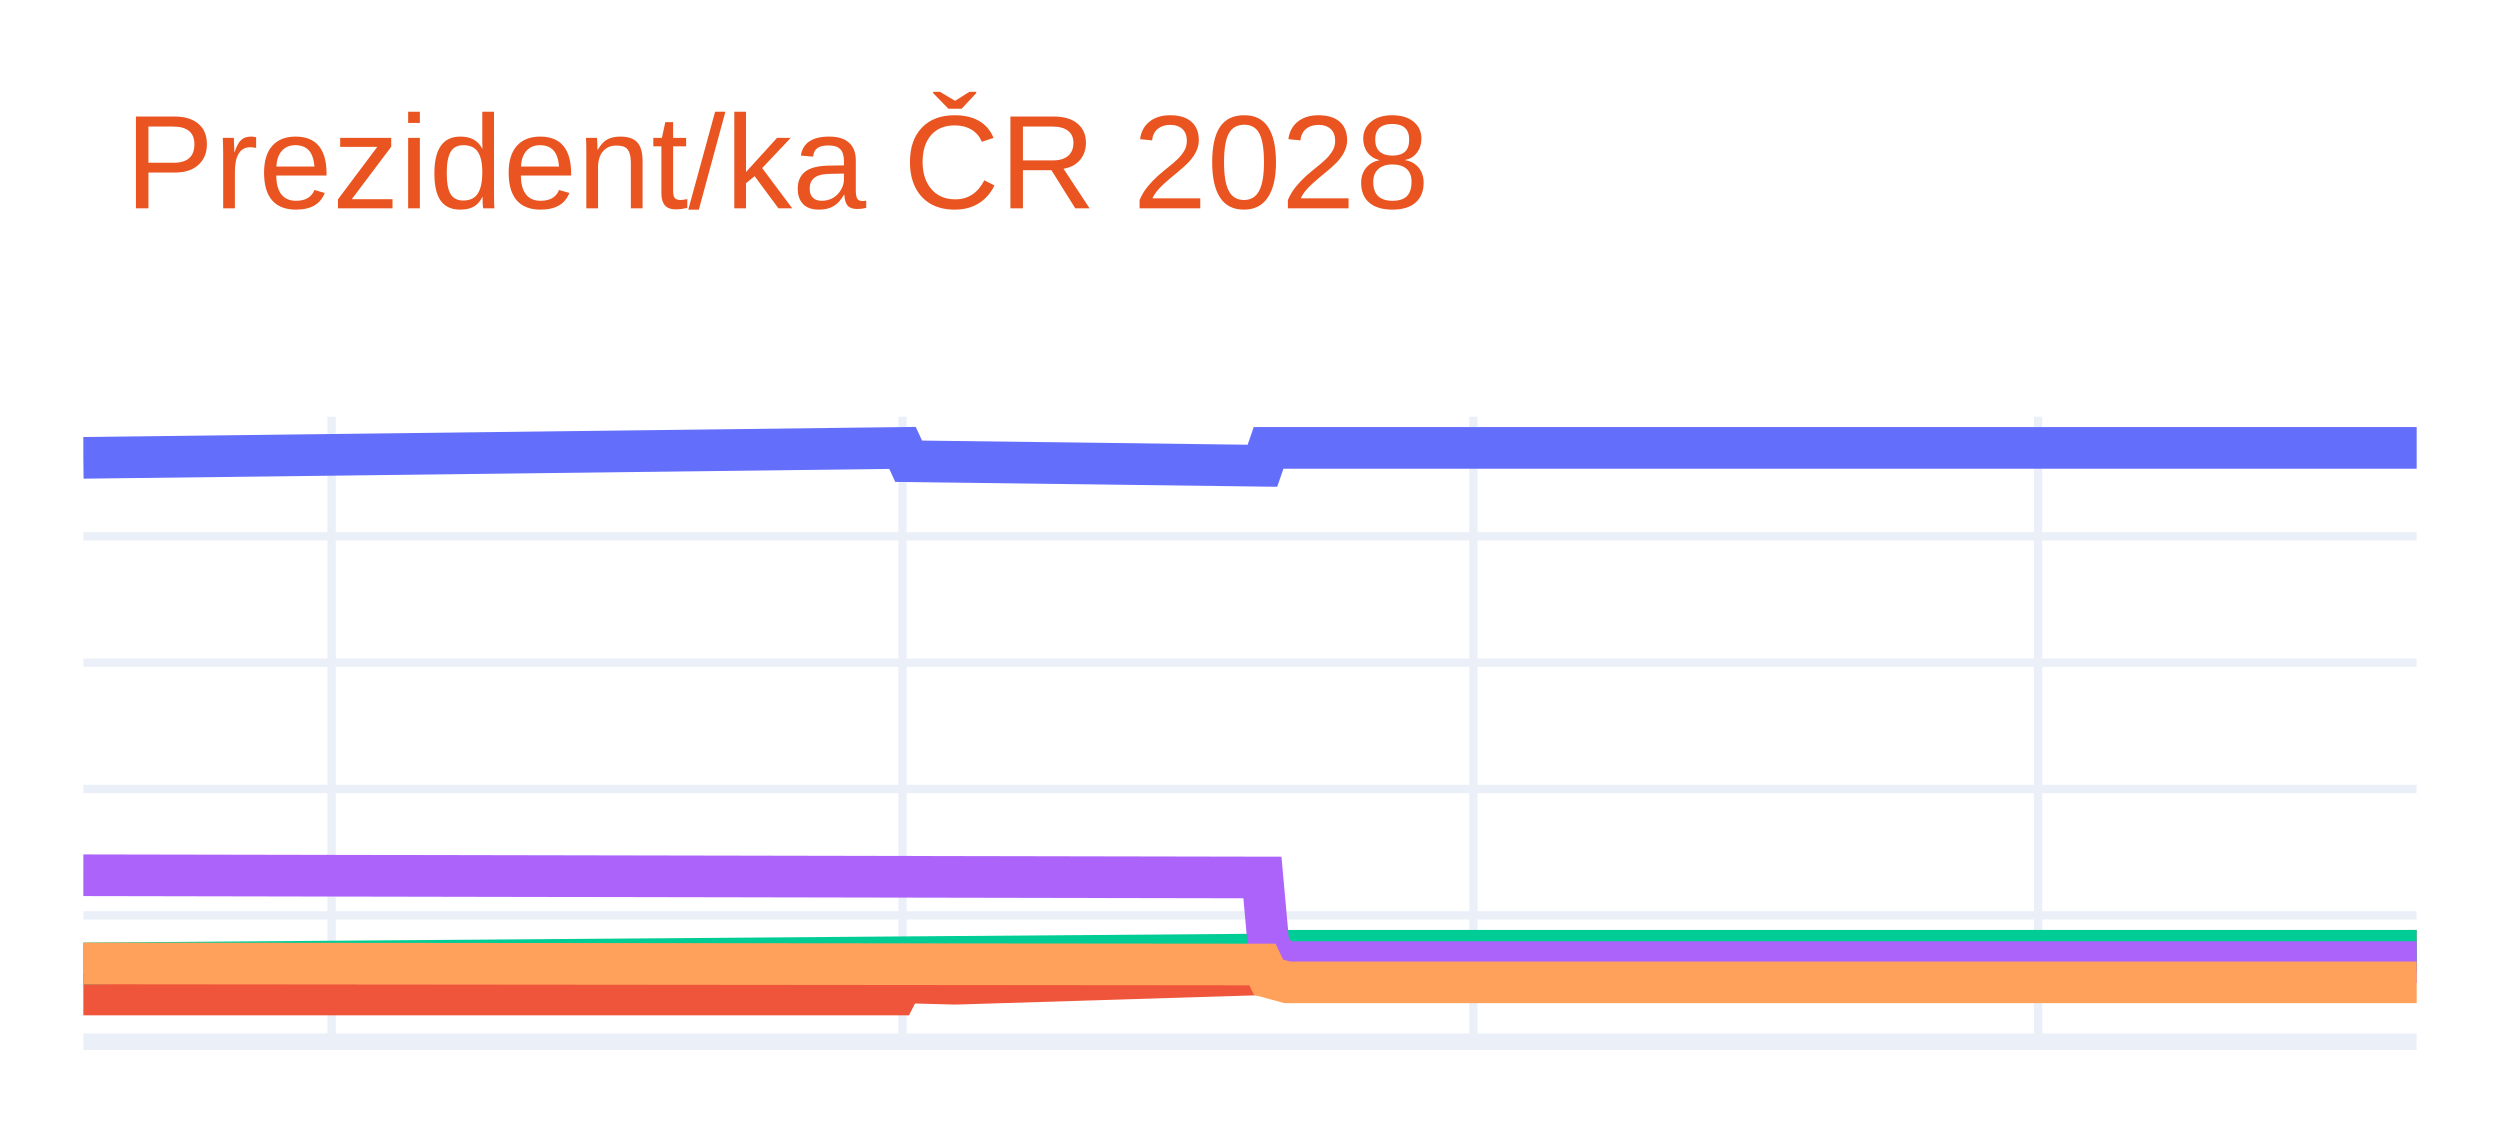
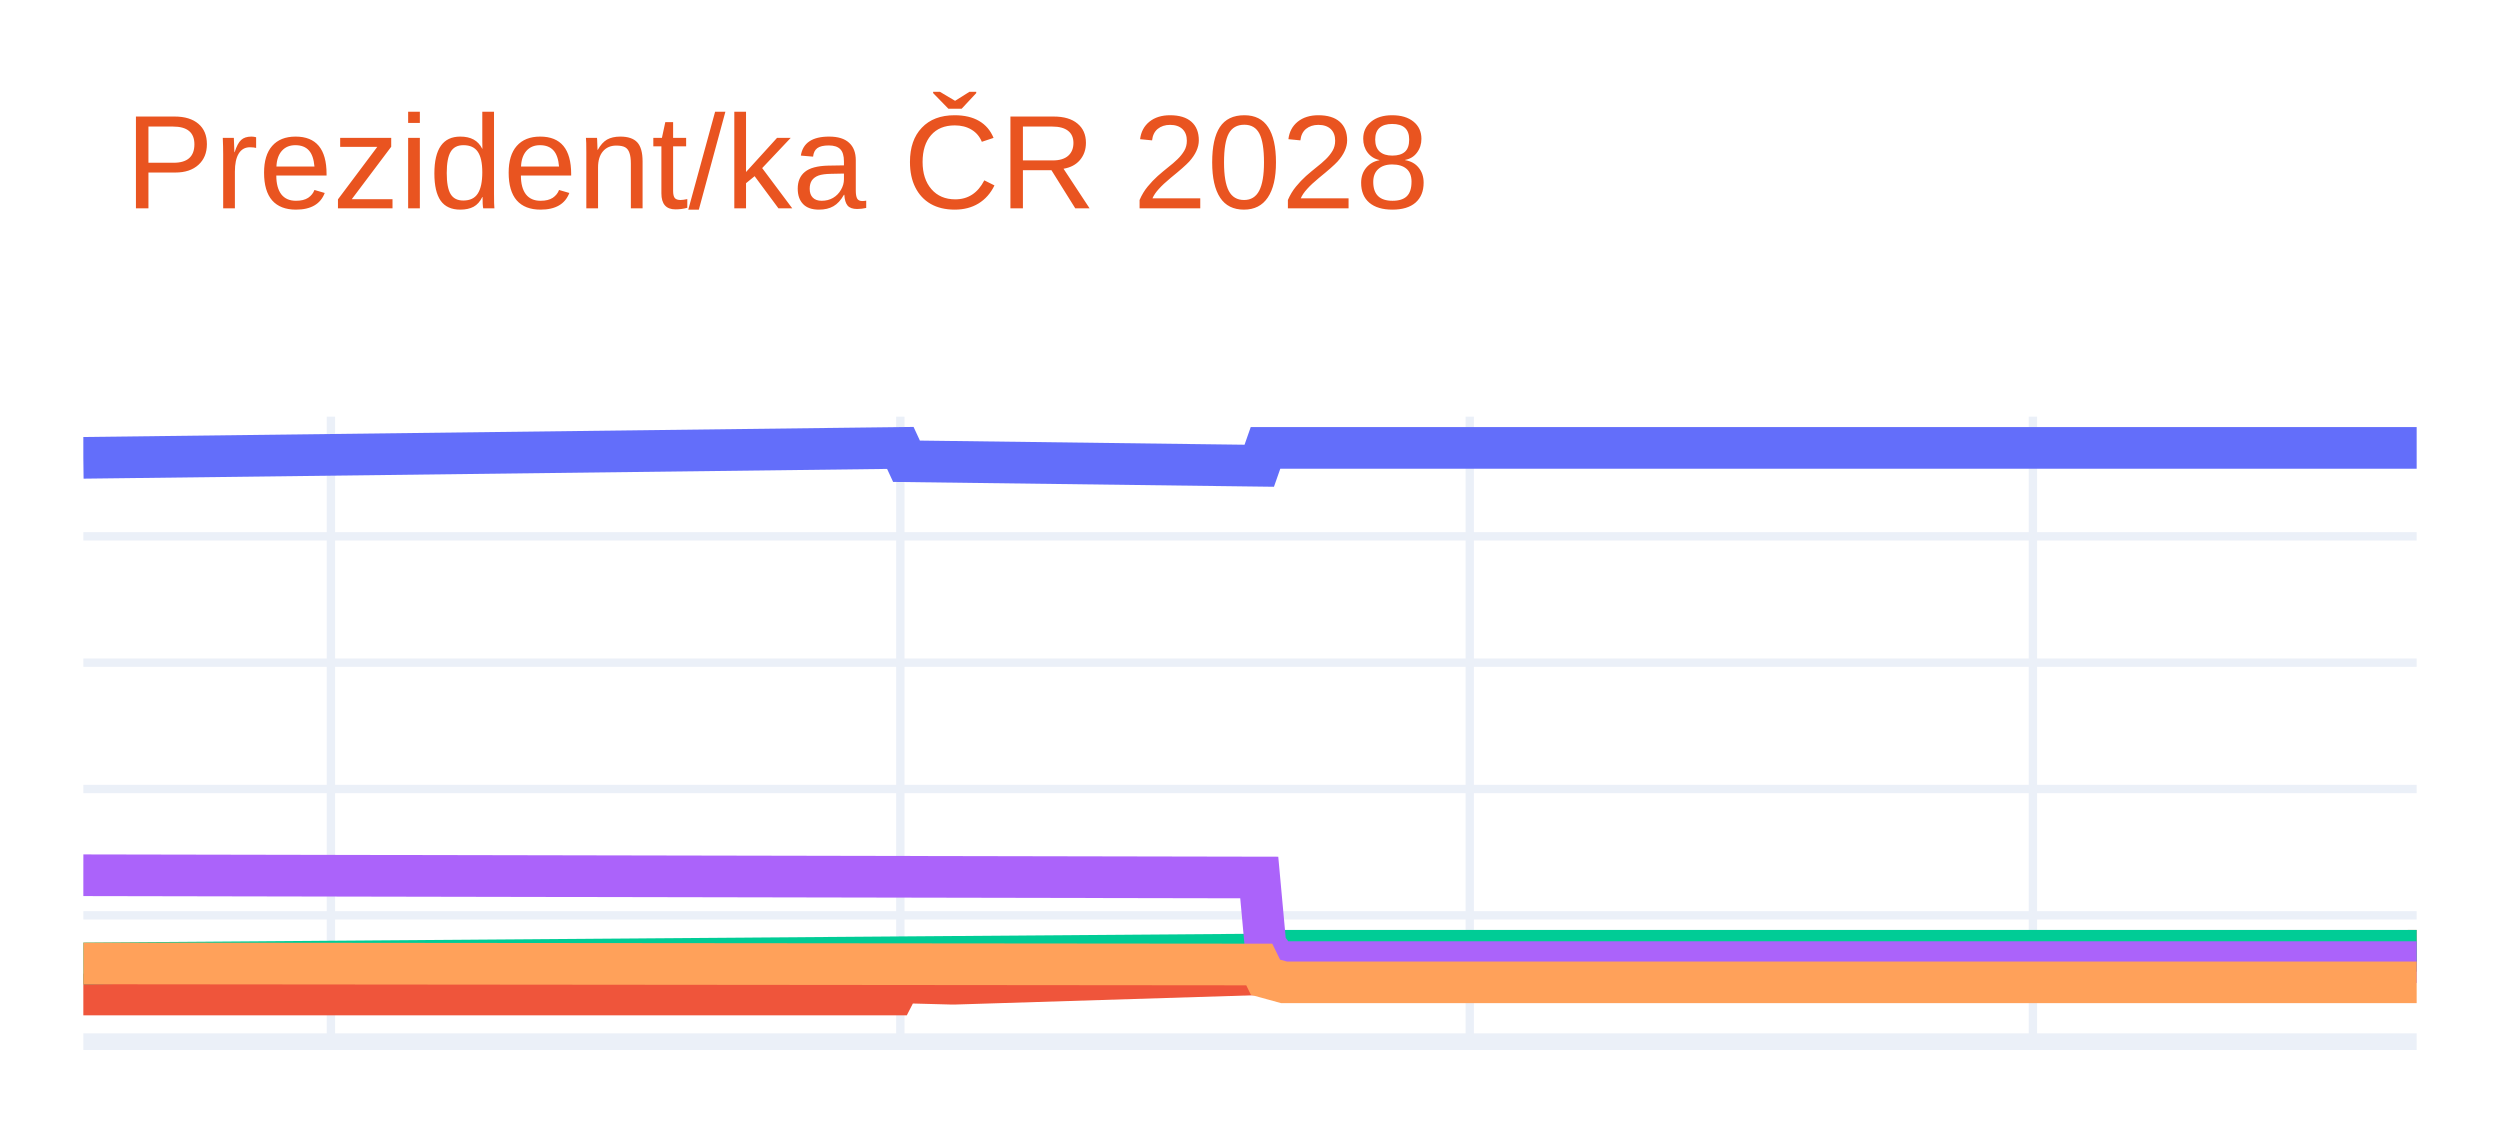
<svg xmlns="http://www.w3.org/2000/svg" class="main-svg" width="300" height="135" style="" viewBox="0 0 300 135">
  <rect x="0" y="0" width="300" height="135" style="fill: rgb(255, 255, 255); fill-opacity: 1;" />
-   <defs id="defs-23eb82">
+   <defs id="defs-b0a234">
    <g class="clips">
-       <clipPath id="clip23eb82xyplot" class="plotclip">
+       <clipPath id="clipb0a234xyplot" class="plotclip">
        <rect width="280" height="75" />
      </clipPath>
-       <clipPath class="axesclip" id="clip23eb82x">
+       <clipPath class="axesclip" id="clipb0a234x">
        <rect x="10" y="0" width="280" height="135" />
      </clipPath>
-       <clipPath class="axesclip" id="clip23eb82y">
+       <clipPath class="axesclip" id="clipb0a234y">
        <rect x="0" y="50" width="300" height="75" />
      </clipPath>
-       <clipPath class="axesclip" id="clip23eb82xy">
+       <clipPath class="axesclip" id="clipb0a234xy">
        <rect x="10" y="50" width="280" height="75" />
      </clipPath>
    </g>
    <g class="gradients" />
    <g class="patterns" />
  </defs>
  <g class="bglayer" />
  <g class="layer-below">
    <g class="imagelayer" />
    <g class="shapelayer" />
  </g>
  <g class="cartesianlayer">
    <g class="subplot xy">
      <g class="layer-subplot">
        <g class="shapelayer" />
        <g class="imagelayer" />
      </g>
      <g class="minor-gridlayer">
        <g class="x" />
        <g class="y" />
      </g>
      <g class="gridlayer">
        <g class="x">
-           <path class="xgrid crisp" transform="translate(39.79,0)" d="M0,50v75" style="stroke: rgb(235, 240, 248); stroke-opacity: 1; stroke-width: 1px;" />
-           <path class="xgrid crisp" transform="translate(108.3,0)" d="M0,50v75" style="stroke: rgb(235, 240, 248); stroke-opacity: 1; stroke-width: 1px;" />
-           <path class="xgrid crisp" transform="translate(176.81,0)" d="M0,50v75" style="stroke: rgb(235, 240, 248); stroke-opacity: 1; stroke-width: 1px;" />
-           <path class="xgrid crisp" transform="translate(244.57,0)" d="M0,50v75" style="stroke: rgb(235, 240, 248); stroke-opacity: 1; stroke-width: 1px;" />
+           <path class="xgrid crisp" transform="translate(39.71,0)" d="M0,50v75" style="stroke: rgb(235, 240, 248); stroke-opacity: 1; stroke-width: 1px;" />
+           <path class="xgrid crisp" transform="translate(108.04,0)" d="M0,50v75" style="stroke: rgb(235, 240, 248); stroke-opacity: 1; stroke-width: 1px;" />
+           <path class="xgrid crisp" transform="translate(176.37,0)" d="M0,50v75" style="stroke: rgb(235, 240, 248); stroke-opacity: 1; stroke-width: 1px;" />
+           <path class="xgrid crisp" transform="translate(243.95,0)" d="M0,50v75" style="stroke: rgb(235, 240, 248); stroke-opacity: 1; stroke-width: 1px;" />
        </g>
        <g class="y">
          <path class="ygrid crisp" transform="translate(0,109.84)" d="M10,0h280" style="stroke: rgb(235, 240, 248); stroke-opacity: 1; stroke-width: 1px;" />
          <path class="ygrid crisp" transform="translate(0,94.68)" d="M10,0h280" style="stroke: rgb(235, 240, 248); stroke-opacity: 1; stroke-width: 1px;" />
          <path class="ygrid crisp" transform="translate(0,79.52)" d="M10,0h280" style="stroke: rgb(235, 240, 248); stroke-opacity: 1; stroke-width: 1px;" />
          <path class="ygrid crisp" transform="translate(0,64.36)" d="M10,0h280" style="stroke: rgb(235, 240, 248); stroke-opacity: 1; stroke-width: 1px;" />
        </g>
      </g>
      <g class="zerolinelayer">
        <path class="yzl zl crisp" transform="translate(0,125)" d="M10,0h280" style="stroke: rgb(235, 240, 248); stroke-opacity: 1; stroke-width: 2px;" />
      </g>
      <g class="layer-between">
        <g class="shapelayer" />
        <g class="imagelayer" />
      </g>
      <path class="xlines-below" />
      <path class="ylines-below" />
      <g class="overlines-below" />
      <g class="xaxislayer-below" />
      <g class="yaxislayer-below" />
      <g class="overaxes-below" />
-       <g class="plot" transform="translate(10,50)" clip-path="url(#clip23eb82xyplot)">
+       <g class="plot" transform="translate(10,50)" clip-path="url(#clipb0a234xyplot)">
        <g class="scatterlayer mlayer">
-           <g class="trace scatter tracee83970" style="stroke-miterlimit: 2; opacity: 1;">
+           <g class="trace scatter trace59c9b8" style="stroke-miterlimit: 2; opacity: 1;">
            <g class="fills" />
            <g class="errorbars" />
            <g class="lines">
-               <path class="js-line" d="M0,4.94L98.3,3.75L99.04,5.35L141.49,5.89L142.23,3.75L280,3.75" style="vector-effect: none; fill: none; stroke: rgb(99, 110, 250); stroke-opacity: 1; stroke-width: 5px; opacity: 1;" />
+               <path class="js-line" d="M0,4.94L98.04,3.75L98.78,5.35L141.11,5.89L141.86,3.75L280,3.75" style="vector-effect: none; fill: none; stroke: rgb(99, 110, 250); stroke-opacity: 1; stroke-width: 5px; opacity: 1;" />
            </g>
            <g class="points" />
            <g class="text" />
          </g>
-           <g class="trace scatter trace744ded" style="stroke-miterlimit: 2; opacity: 1;">
+           <g class="trace scatter trace71a21a" style="stroke-miterlimit: 2; opacity: 1;">
            <g class="fills" />
            <g class="errorbars" />
            <g class="lines">
-               <path class="js-line" d="M0,69.34L97.55,69.34L98.3,67.88L104.26,68.04L105,68.04L141.49,66.91L142.23,65.45L144.47,64.84L145.21,64.84L280,64.09" style="vector-effect: none; fill: none; stroke: rgb(239, 85, 59); stroke-opacity: 1; stroke-width: 5px; opacity: 1;" />
+               <path class="js-line" d="M0,69.34L97.29,69.34L98.04,67.88L103.98,68.04L104.72,68.04L141.11,66.91L141.86,65.45L144.08,64.84L144.83,64.84L280,64.09" style="vector-effect: none; fill: none; stroke: rgb(239, 85, 59); stroke-opacity: 1; stroke-width: 5px; opacity: 1;" />
            </g>
            <g class="points" />
            <g class="text" />
          </g>
-           <g class="trace scatter tracea8436c" style="stroke-miterlimit: 2; opacity: 1;">
+           <g class="trace scatter trace37c1fc" style="stroke-miterlimit: 2; opacity: 1;">
            <g class="fills" />
            <g class="errorbars" />
            <g class="lines">
-               <path class="js-line" d="M0,65.61L142.23,64.54L142.98,64.09L280,64.09" style="vector-effect: none; fill: none; stroke: rgb(0, 204, 150); stroke-opacity: 1; stroke-width: 5px; opacity: 1;" />
+               <path class="js-line" d="M0,65.61L141.86,64.54L142.6,64.09L280,64.09" style="vector-effect: none; fill: none; stroke: rgb(0, 204, 150); stroke-opacity: 1; stroke-width: 5px; opacity: 1;" />
            </g>
            <g class="points" />
            <g class="text" />
          </g>
-           <g class="trace scatter trace90a7da" style="stroke-miterlimit: 2; opacity: 1;">
+           <g class="trace scatter tracec0ff88" style="stroke-miterlimit: 2; opacity: 1;">
            <g class="fills" />
            <g class="errorbars" />
            <g class="lines">
-               <path class="js-line" d="M0,55.03L141.49,55.3L142.23,63.48L143.72,65.45L144.47,65.45L280,65.45" style="vector-effect: none; fill: none; stroke: rgb(171, 99, 250); stroke-opacity: 1; stroke-width: 5px; opacity: 1;" />
+               <path class="js-line" d="M0,55.03L141.11,55.3L141.86,63.48L143.34,65.45L144.08,65.45L280,65.45" style="vector-effect: none; fill: none; stroke: rgb(171, 99, 250); stroke-opacity: 1; stroke-width: 5px; opacity: 1;" />
            </g>
            <g class="points" />
            <g class="text" />
          </g>
-           <g class="trace scatter trace1c44c4" style="stroke-miterlimit: 2; opacity: 1;">
+           <g class="trace scatter trace193a6a" style="stroke-miterlimit: 2; opacity: 1;">
            <g class="fills" />
            <g class="errorbars" />
            <g class="lines">
-               <path class="js-line" d="M0,65.61L141.49,65.74L142.23,67.27L144.47,67.88L145.21,67.88L280,67.88" style="vector-effect: none; fill: none; stroke: rgb(255, 161, 90); stroke-opacity: 1; stroke-width: 5px; opacity: 1;" />
+               <path class="js-line" d="M0,65.61L141.11,65.74L141.86,67.27L144.08,67.88L144.83,67.88L280,67.88" style="vector-effect: none; fill: none; stroke: rgb(255, 161, 90); stroke-opacity: 1; stroke-width: 5px; opacity: 1;" />
            </g>
            <g class="points" />
            <g class="text" />
          </g>
        </g>
      </g>
      <g class="overplot" />
      <path class="xlines-above crisp" d="M0,0" style="fill: none;" />
      <path class="ylines-above crisp" d="M0,0" style="fill: none;" />
      <g class="overlines-above" />
      <g class="xaxislayer-above" />
      <g class="yaxislayer-above" />
      <g class="overaxes-above" />
    </g>
  </g>
  <g class="polarlayer" />
  <g class="smithlayer" />
  <g class="ternarylayer" />
  <g class="geolayer" />
  <g class="funnelarealayer" />
  <g class="pielayer" />
  <g class="iciclelayer" />
  <g class="treemaplayer" />
  <g class="sunburstlayer" />
  <g class="glimages" />
-   <defs id="topdefs-23eb82">
+   <defs id="topdefs-b0a234">
    <g class="clips" />
  </defs>
  <g class="layer-above">
    <g class="imagelayer" />
    <g class="shapelayer" />
  </g>
  <g class="infolayer">
    <g class="g-gtitle">
      <text class="gtitle" x="15" y="25" text-anchor="start" dy="0em" style="font-family: Ubuntu, verdana, arial, sans-serif; font-size: 16px; fill: rgb(233, 84, 32); opacity: 1; white-space: pre;">Prezident/ka ČR 2028</text>
    </g>
    <g class="g-xtitle" />
    <g class="g-ytitle" />
  </g>
</svg>
